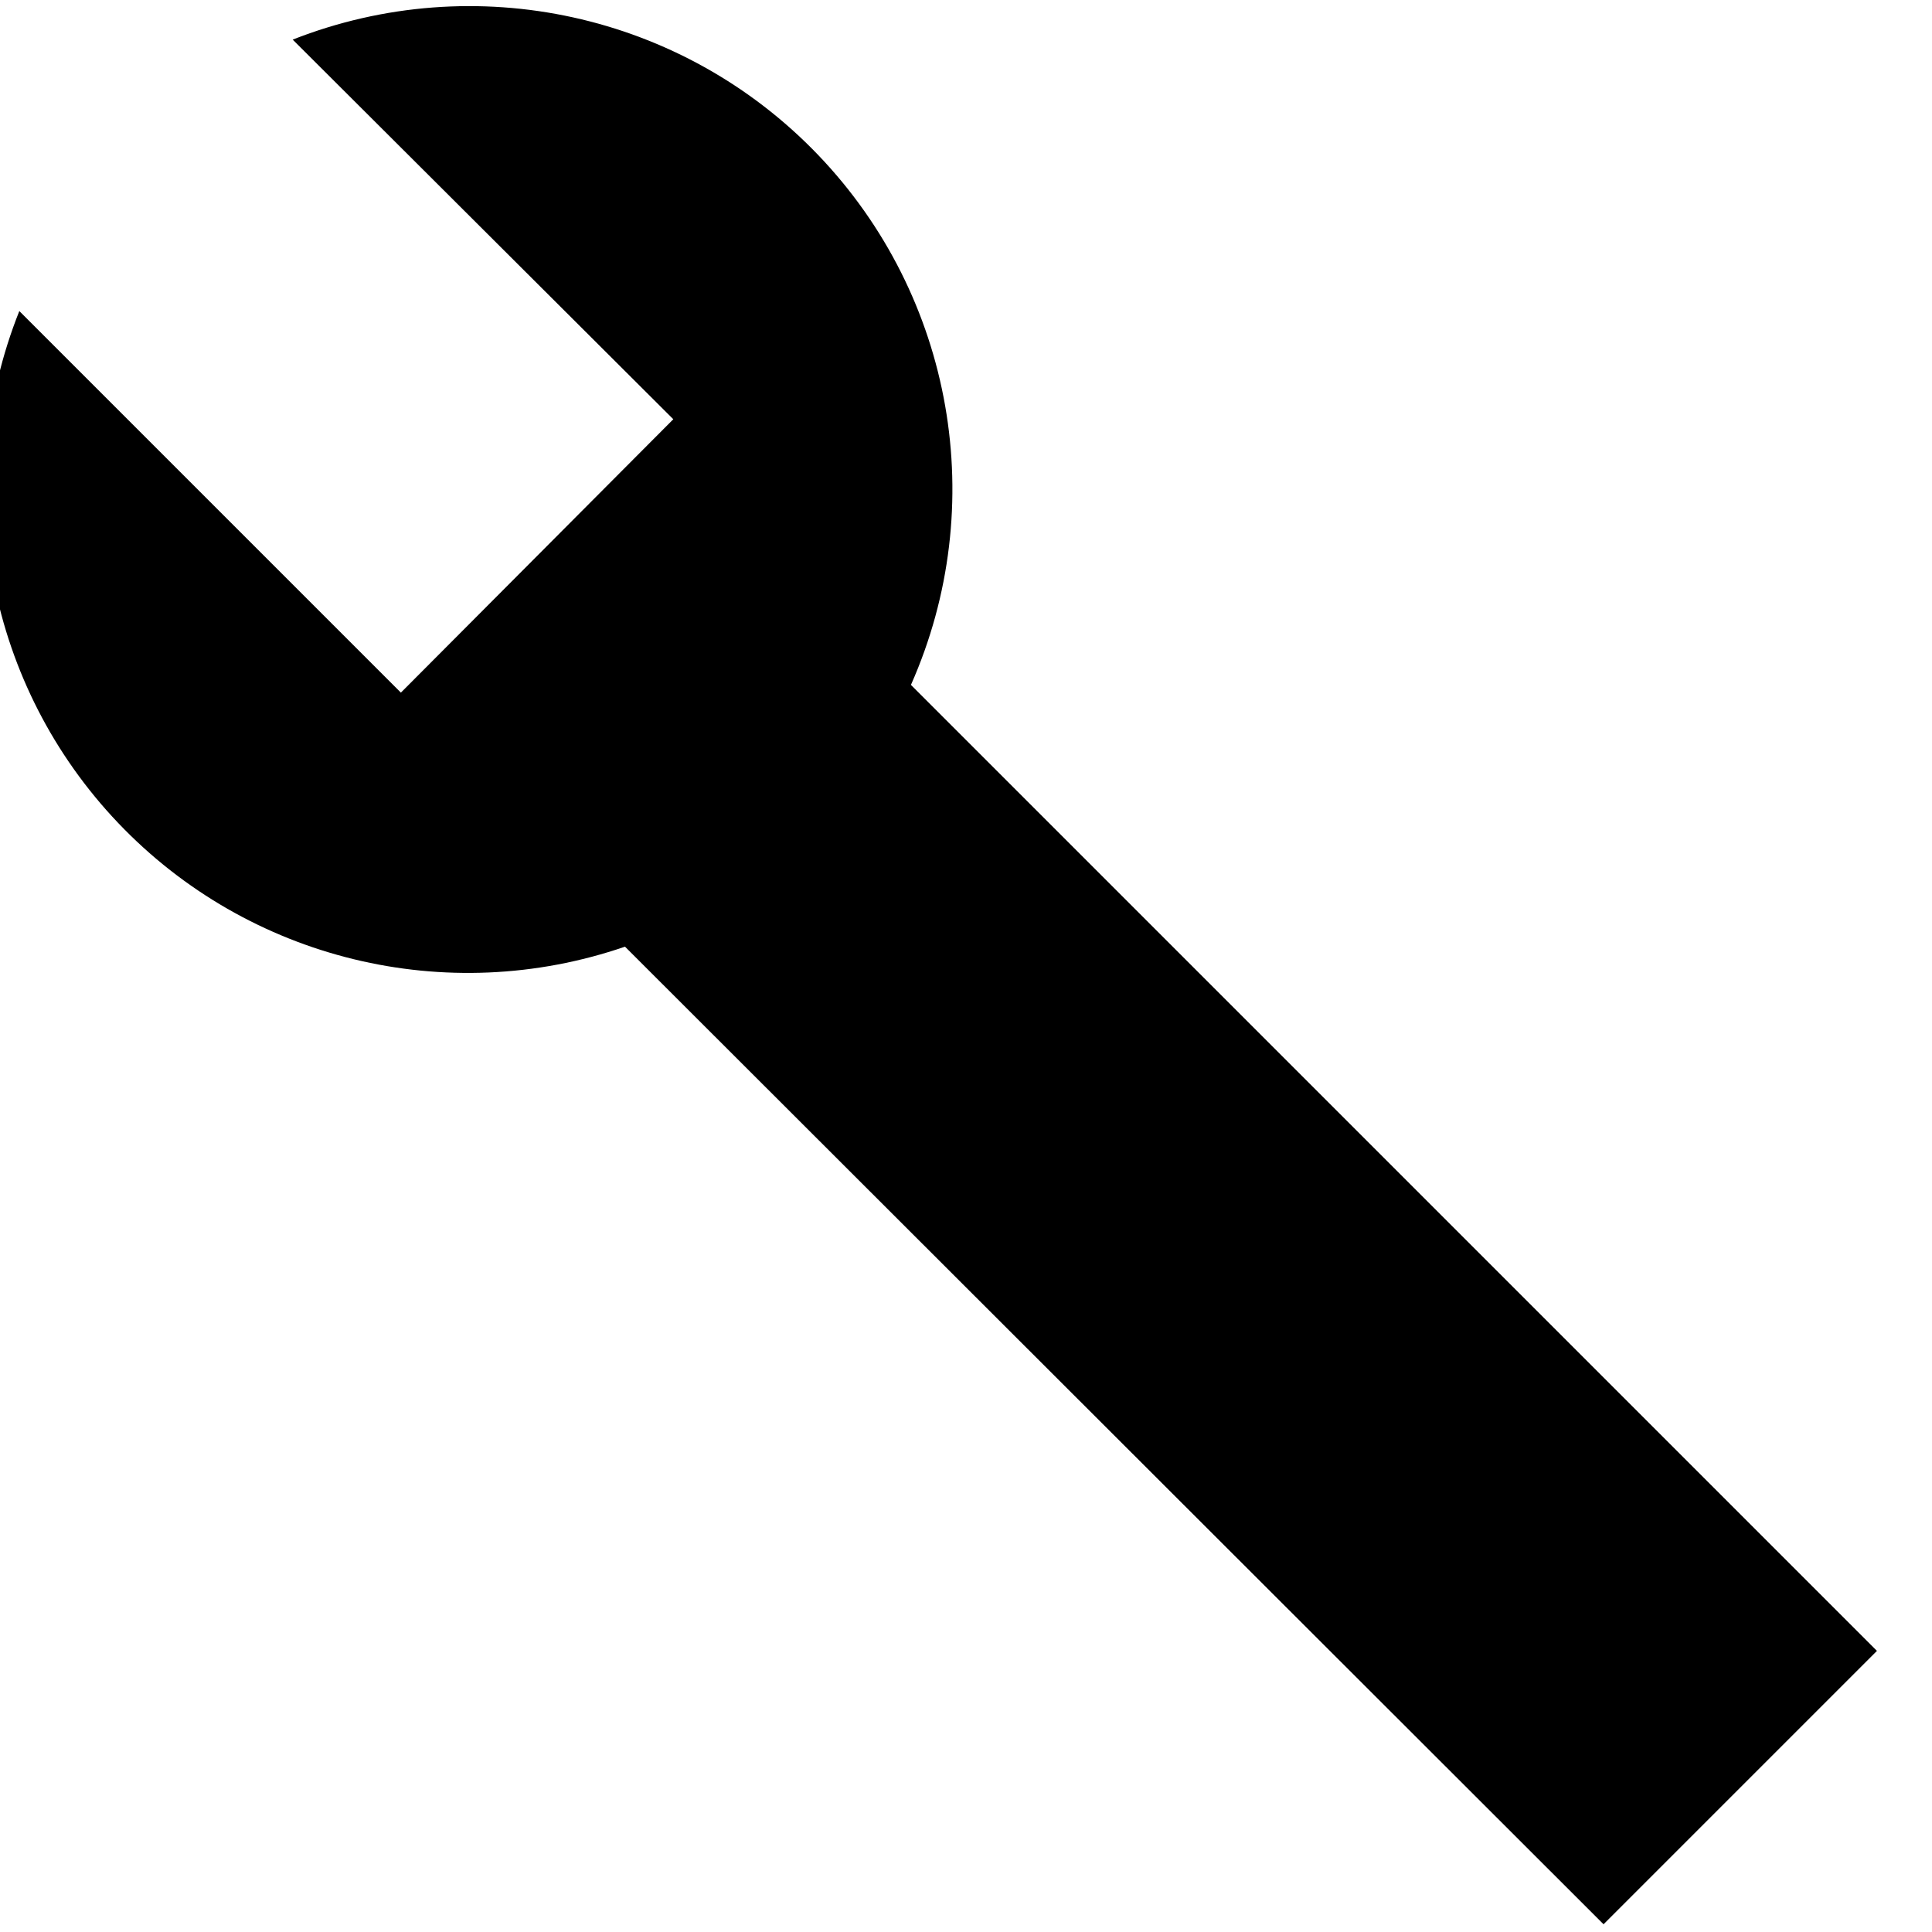
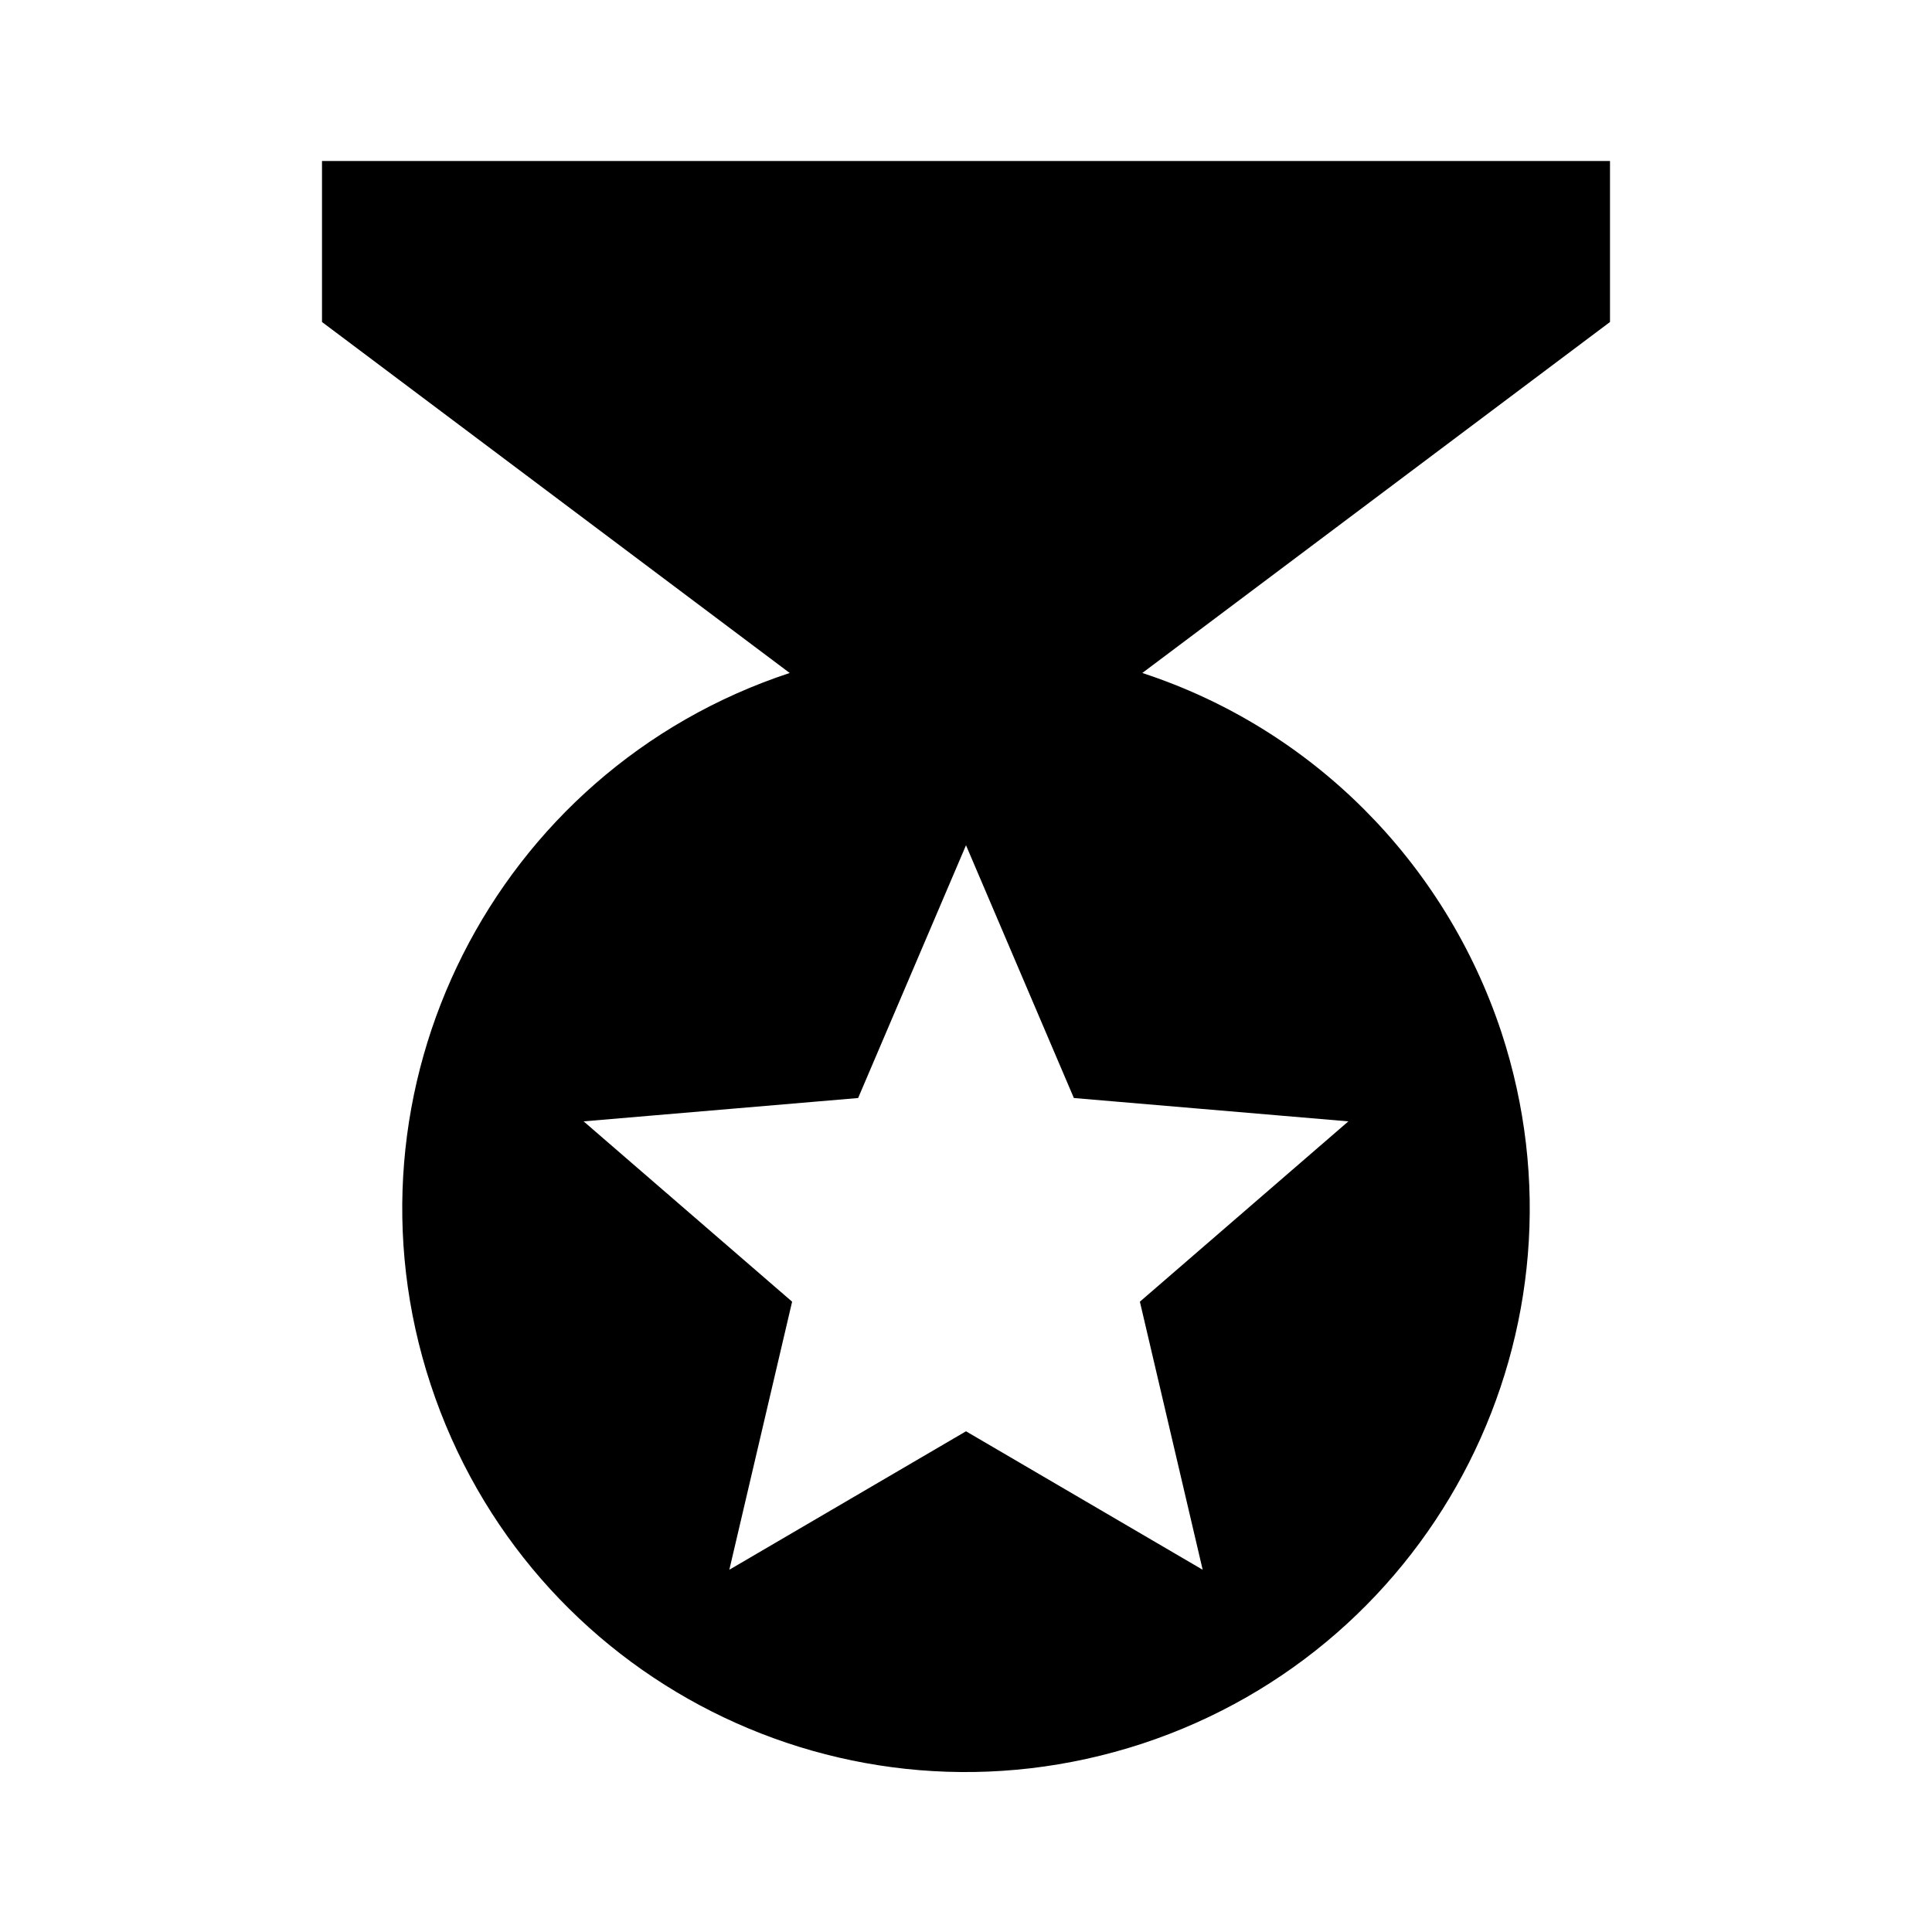
- <svg xmlns="http://www.w3.org/2000/svg" viewBox="0 0 20 20">
-   <path d="M6.47 9.8A5 5 0 0 1 .2 3.22l3.95 3.95 2.82-2.83L3.03.41a5 5 0 0 1 6.4 6.68l10 10-2.83 2.83L6.47 9.8z" />
+ <svg xmlns="http://www.w3.org/2000/svg" id="mdi-medal" viewBox="0 0 24 24">
+   <path d="M20,2H4V4L9.81,8.36C6.14,9.57 4.14,13.53 5.35,17.2C6.56,20.87 10.5,22.87 14.19,21.66C17.86,20.45 19.86,16.5 18.65,12.82C17.95,10.71 16.3,9.05 14.19,8.36L20,4V2M14.94,19.5L12,17.78L9.06,19.5L9.84,16.17L7.25,13.93L10.66,13.64L12,10.5L13.34,13.64L16.75,13.93L14.16,16.17L14.94,19.5Z" />
</svg>
